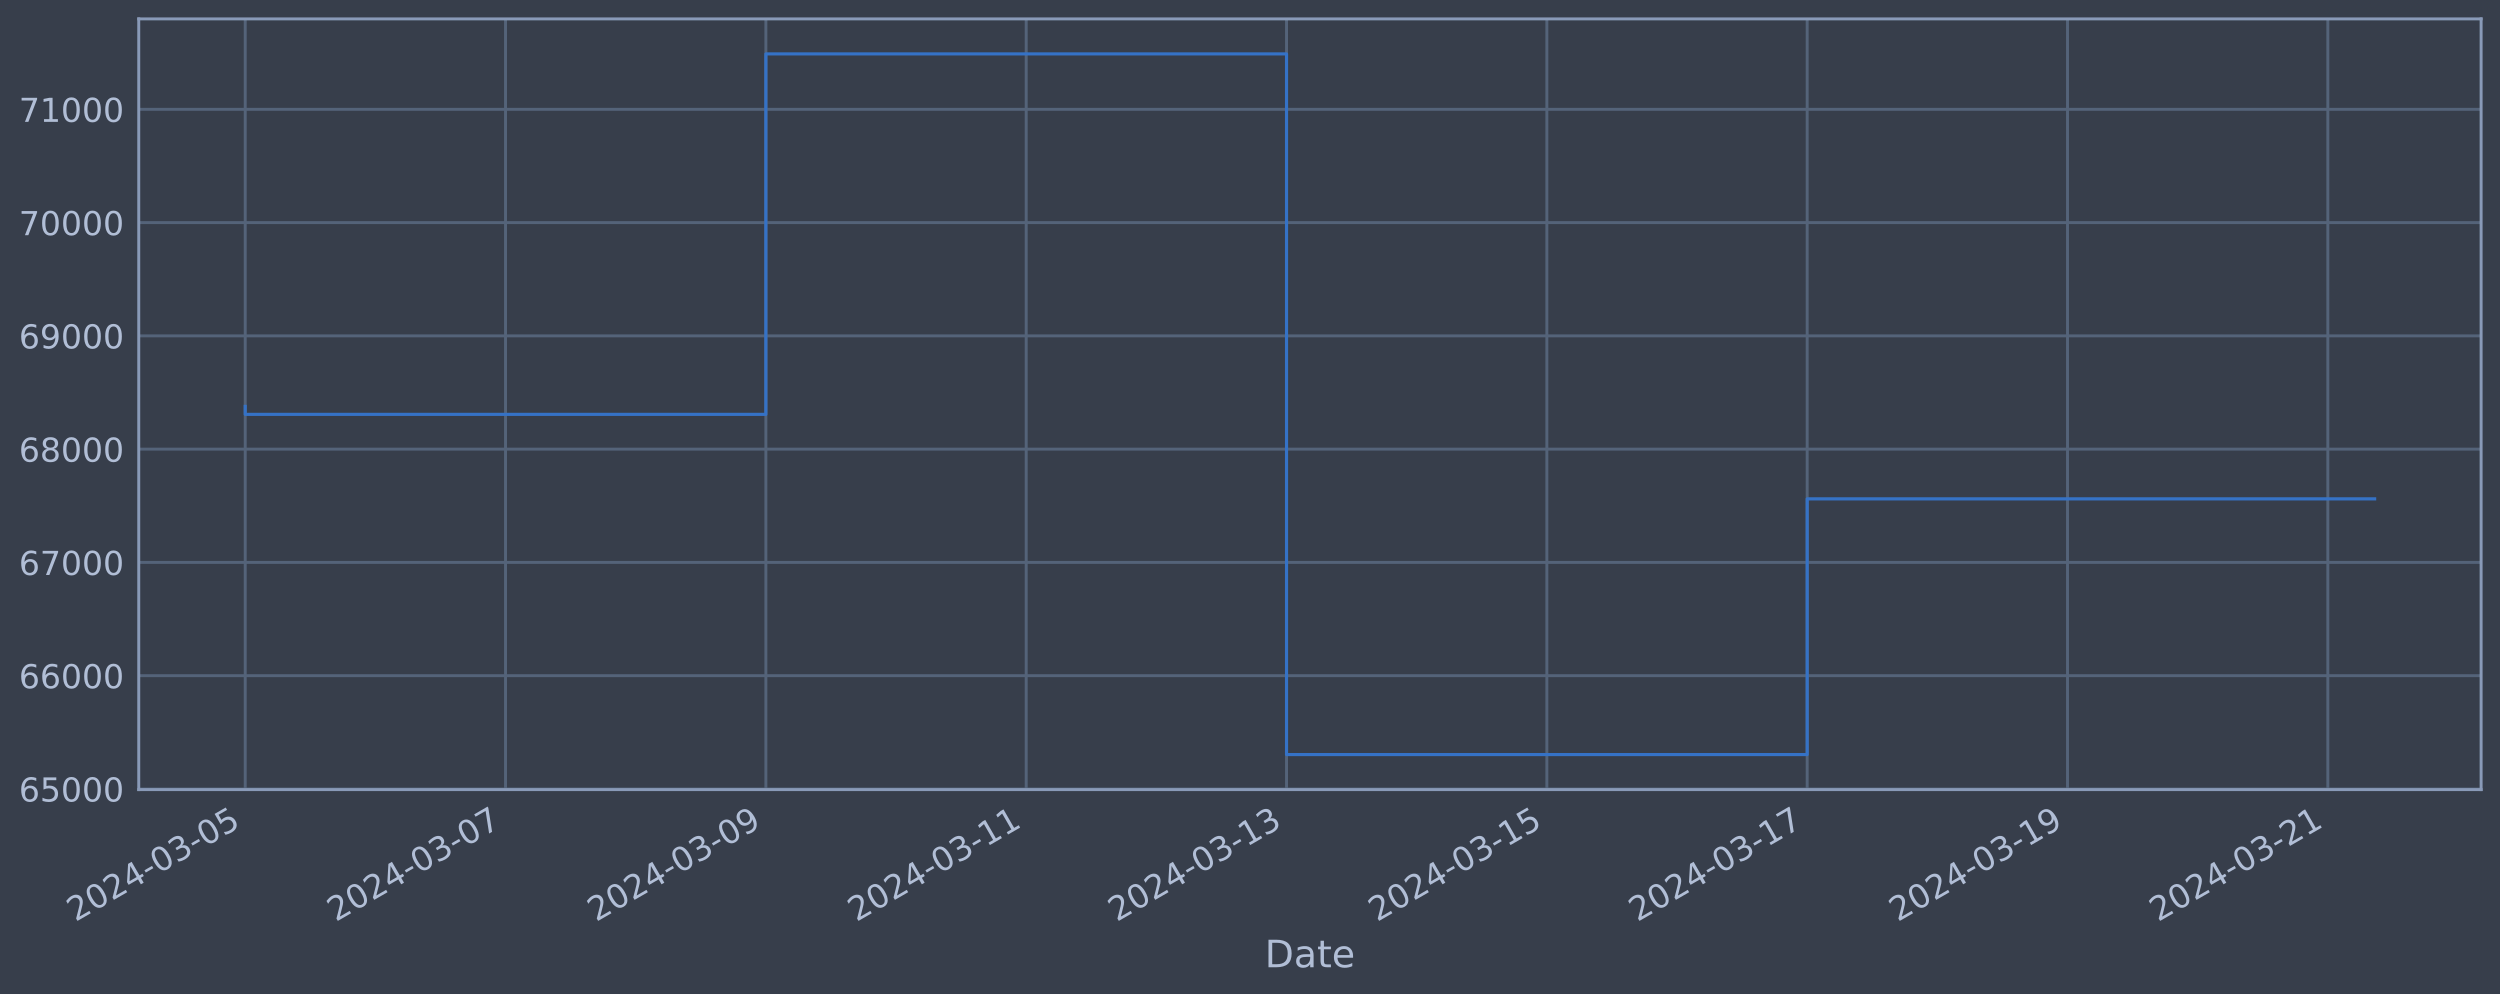
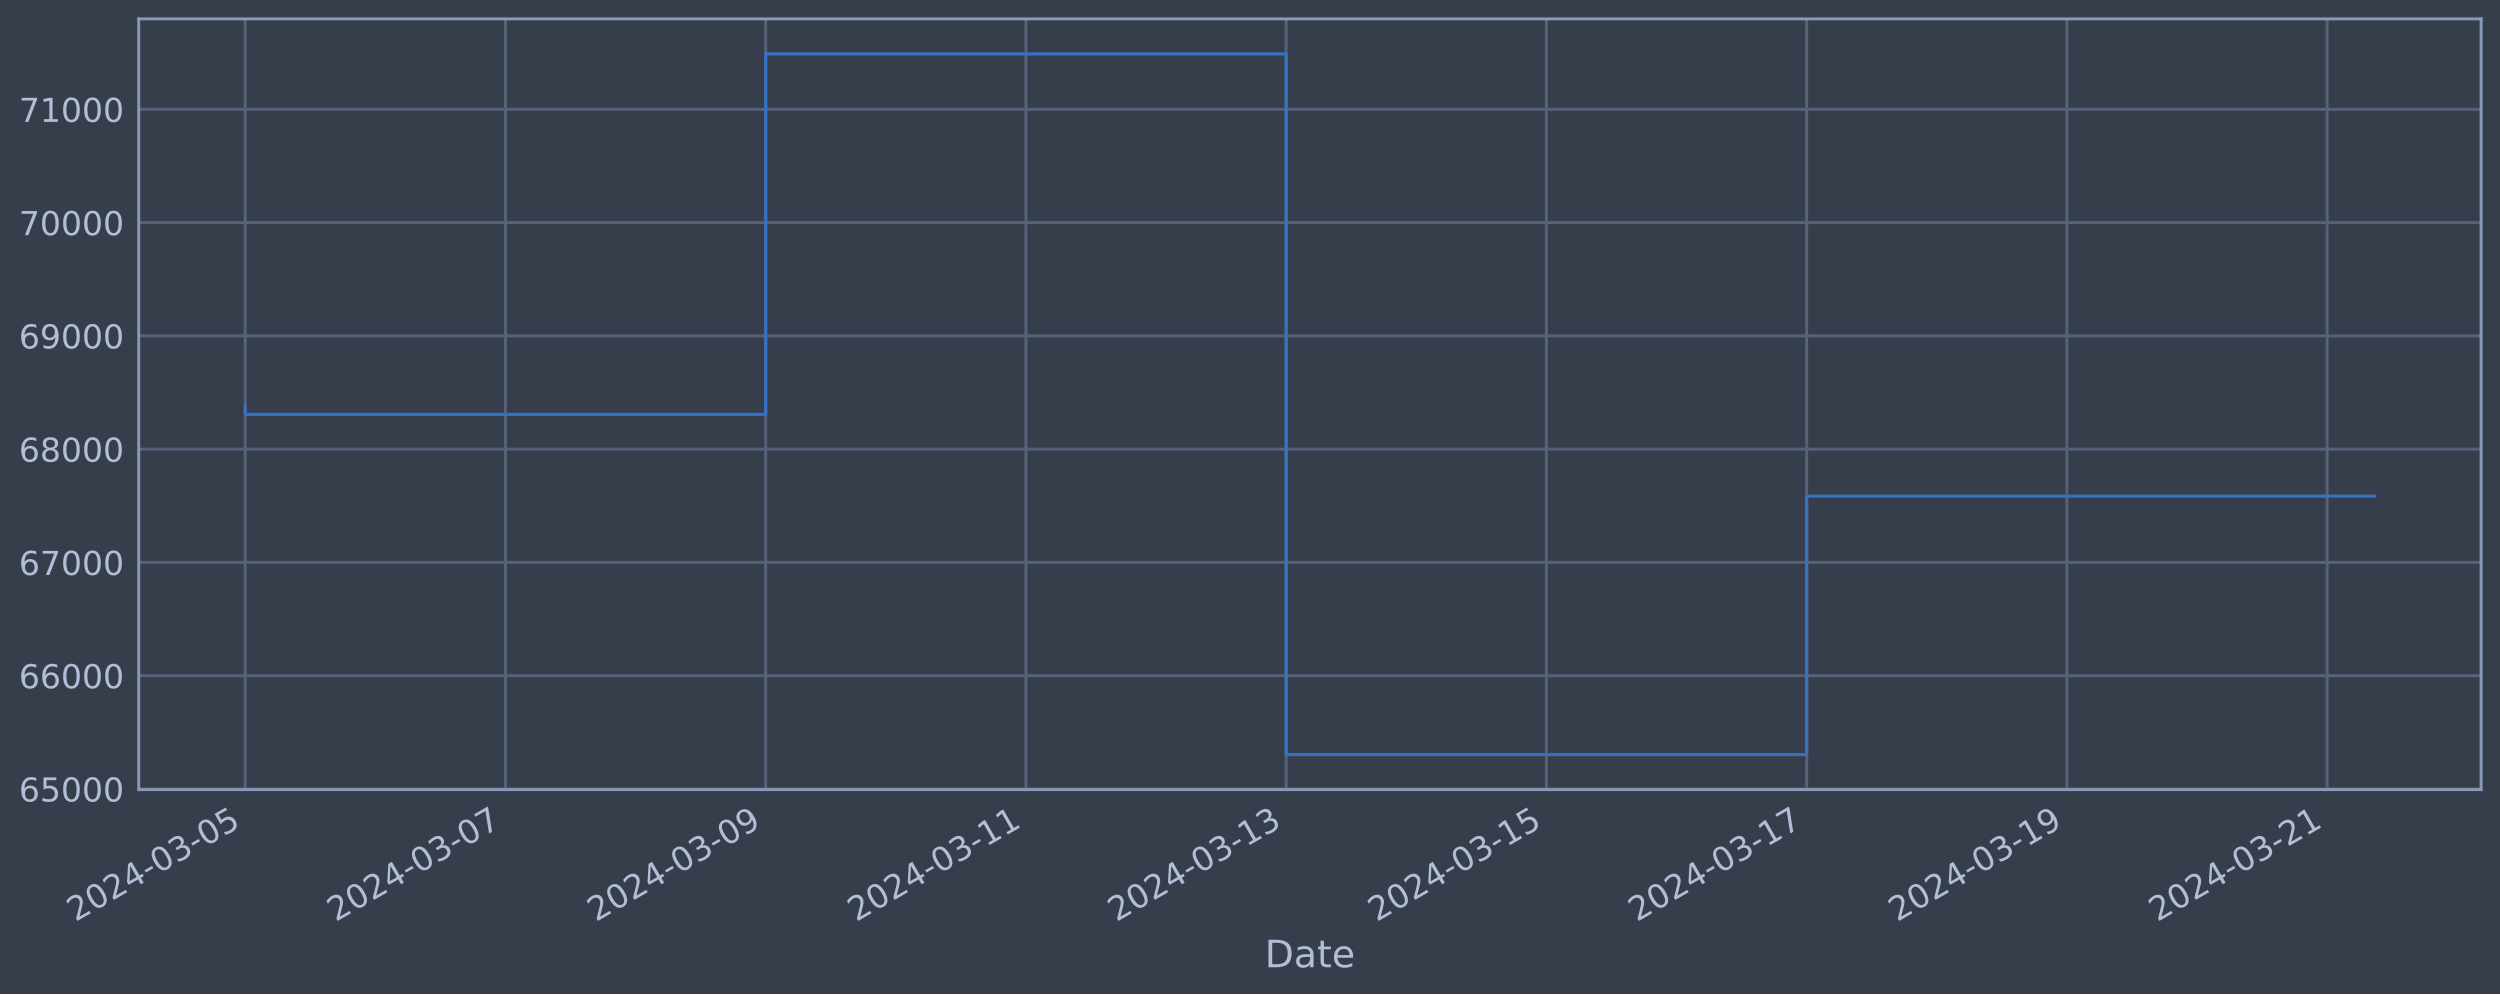
<svg xmlns="http://www.w3.org/2000/svg" xmlns:xlink="http://www.w3.org/1999/xlink" width="952.884pt" height="378.87pt" viewBox="0 0 952.884 378.87" version="1.1">
  <defs>
    <style type="text/css">*{stroke-linejoin: round; stroke-linecap: butt}</style>
  </defs>
  <g id="figure_1">
    <g id="patch_1">
      <path d="M 0 378.87  L 952.884 378.87  L 952.884 0  L 0 0  z " style="fill: #373e4b" />
    </g>
    <g id="axes_1">
      <g id="patch_2">
        <path d="M 52.884 300.96  L 945.684 300.96  L 945.684 7.2  L 52.884 7.2  z " style="fill: #373e4b" />
      </g>
      <g id="matplotlib.axis_1">
        <g id="xtick_1">
          <g id="line2d_1">
-             <path d="M 93.466 300.96  L 93.466 7.2  " clip-path="url(#p0a441f3ab5)" style="fill: none; stroke: #546379; stroke-width: 1.12; stroke-linecap: square" />
+             <path d="M 93.466 300.96  L 93.466 7.2  " clip-path="url(#p1cdb1537fa)" style="fill: none; stroke: #546379; stroke-width: 1.12; stroke-linecap: square" />
          </g>
          <g id="line2d_2" />
          <g id="text_1">
            <g style="fill: #b1bed6" transform="translate(28.74006 351.4642) rotate(-30) scale(0.126 -0.126)">
              <defs>
                <path id="DejaVuSans-32" d="M 1228 531  L 3431 531  L 3431 0  L 469 0  L 469 531  Q 828 903 1448 1529  Q 2069 2156 2228 2338  Q 2531 2678 2651 2914  Q 2772 3150 2772 3378  Q 2772 3750 2511 3984  Q 2250 4219 1831 4219  Q 1534 4219 1204 4116  Q 875 4013 500 3803  L 500 4441  Q 881 4594 1212 4672  Q 1544 4750 1819 4750  Q 2544 4750 2975 4387  Q 3406 4025 3406 3419  Q 3406 3131 3298 2873  Q 3191 2616 2906 2266  Q 2828 2175 2409 1742  Q 1991 1309 1228 531  z " transform="scale(0.015625)" />
                <path id="DejaVuSans-30" d="M 2034 4250  Q 1547 4250 1301 3770  Q 1056 3291 1056 2328  Q 1056 1369 1301 889  Q 1547 409 2034 409  Q 2525 409 2770 889  Q 3016 1369 3016 2328  Q 3016 3291 2770 3770  Q 2525 4250 2034 4250  z M 2034 4750  Q 2819 4750 3233 4129  Q 3647 3509 3647 2328  Q 3647 1150 3233 529  Q 2819 -91 2034 -91  Q 1250 -91 836 529  Q 422 1150 422 2328  Q 422 3509 836 4129  Q 1250 4750 2034 4750  z " transform="scale(0.015625)" />
                <path id="DejaVuSans-34" d="M 2419 4116  L 825 1625  L 2419 1625  L 2419 4116  z M 2253 4666  L 3047 4666  L 3047 1625  L 3713 1625  L 3713 1100  L 3047 1100  L 3047 0  L 2419 0  L 2419 1100  L 313 1100  L 313 1709  L 2253 4666  z " transform="scale(0.015625)" />
                <path id="DejaVuSans-2d" d="M 313 2009  L 1997 2009  L 1997 1497  L 313 1497  L 313 2009  z " transform="scale(0.015625)" />
                <path id="DejaVuSans-33" d="M 2597 2516  Q 3050 2419 3304 2112  Q 3559 1806 3559 1356  Q 3559 666 3084 287  Q 2609 -91 1734 -91  Q 1441 -91 1130 -33  Q 819 25 488 141  L 488 750  Q 750 597 1062 519  Q 1375 441 1716 441  Q 2309 441 2620 675  Q 2931 909 2931 1356  Q 2931 1769 2642 2001  Q 2353 2234 1838 2234  L 1294 2234  L 1294 2753  L 1863 2753  Q 2328 2753 2575 2939  Q 2822 3125 2822 3475  Q 2822 3834 2567 4026  Q 2313 4219 1838 4219  Q 1578 4219 1281 4162  Q 984 4106 628 3988  L 628 4550  Q 988 4650 1302 4700  Q 1616 4750 1894 4750  Q 2613 4750 3031 4423  Q 3450 4097 3450 3541  Q 3450 3153 3228 2886  Q 3006 2619 2597 2516  z " transform="scale(0.015625)" />
                <path id="DejaVuSans-35" d="M 691 4666  L 3169 4666  L 3169 4134  L 1269 4134  L 1269 2991  Q 1406 3038 1543 3061  Q 1681 3084 1819 3084  Q 2600 3084 3056 2656  Q 3513 2228 3513 1497  Q 3513 744 3044 326  Q 2575 -91 1722 -91  Q 1428 -91 1123 -41  Q 819 9 494 109  L 494 744  Q 775 591 1075 516  Q 1375 441 1709 441  Q 2250 441 2565 725  Q 2881 1009 2881 1497  Q 2881 1984 2565 2268  Q 2250 2553 1709 2553  Q 1456 2553 1204 2497  Q 953 2441 691 2322  L 691 4666  z " transform="scale(0.015625)" />
              </defs>
              <use xlink:href="#DejaVuSans-32" />
              <use xlink:href="#DejaVuSans-30" x="63.623" />
              <use xlink:href="#DejaVuSans-32" x="127.246" />
              <use xlink:href="#DejaVuSans-34" x="190.869" />
              <use xlink:href="#DejaVuSans-2d" x="254.492" />
              <use xlink:href="#DejaVuSans-30" x="290.576" />
              <use xlink:href="#DejaVuSans-33" x="354.199" />
              <use xlink:href="#DejaVuSans-2d" x="417.822" />
              <use xlink:href="#DejaVuSans-30" x="453.906" />
              <use xlink:href="#DejaVuSans-35" x="517.529" />
            </g>
          </g>
        </g>
        <g id="xtick_2">
          <g id="line2d_3">
-             <path d="M 192.69 300.96  L 192.69 7.2  " clip-path="url(#p0a441f3ab5)" style="fill: none; stroke: #546379; stroke-width: 1.12; stroke-linecap: square" />
+             <path d="M 192.657 300.96  L 192.657 7.2  " clip-path="url(#p1cdb1537fa)" style="fill: none; stroke: #546379; stroke-width: 1.12; stroke-linecap: square" />
          </g>
          <g id="line2d_4" />
          <g id="text_2">
-             <g style="fill: #b1bed6" transform="translate(127.9647 351.4642) rotate(-30) scale(0.126 -0.126)">
+             <g style="fill: #b1bed6" transform="translate(127.931 351.4642) rotate(-30) scale(0.126 -0.126)">
              <defs>
                <path id="DejaVuSans-37" d="M 525 4666  L 3525 4666  L 3525 4397  L 1831 0  L 1172 0  L 2766 4134  L 525 4134  L 525 4666  z " transform="scale(0.015625)" />
              </defs>
              <use xlink:href="#DejaVuSans-32" />
              <use xlink:href="#DejaVuSans-30" x="63.623" />
              <use xlink:href="#DejaVuSans-32" x="127.246" />
              <use xlink:href="#DejaVuSans-34" x="190.869" />
              <use xlink:href="#DejaVuSans-2d" x="254.492" />
              <use xlink:href="#DejaVuSans-30" x="290.576" />
              <use xlink:href="#DejaVuSans-33" x="354.199" />
              <use xlink:href="#DejaVuSans-2d" x="417.822" />
              <use xlink:href="#DejaVuSans-30" x="453.906" />
              <use xlink:href="#DejaVuSans-37" x="517.529" />
            </g>
          </g>
        </g>
        <g id="xtick_3">
          <g id="line2d_5">
-             <path d="M 291.915 300.96  L 291.915 7.2  " clip-path="url(#p0a441f3ab5)" style="fill: none; stroke: #546379; stroke-width: 1.12; stroke-linecap: square" />
+             <path d="M 291.847 300.96  L 291.847 7.2  " clip-path="url(#p1cdb1537fa)" style="fill: none; stroke: #546379; stroke-width: 1.12; stroke-linecap: square" />
          </g>
          <g id="line2d_6" />
          <g id="text_3">
-             <g style="fill: #b1bed6" transform="translate(227.1894 351.4642) rotate(-30) scale(0.126 -0.126)">
+             <g style="fill: #b1bed6" transform="translate(227.122 351.4642) rotate(-30) scale(0.126 -0.126)">
              <defs>
                <path id="DejaVuSans-39" d="M 703 97  L 703 672  Q 941 559 1184 500  Q 1428 441 1663 441  Q 2288 441 2617 861  Q 2947 1281 2994 2138  Q 2813 1869 2534 1725  Q 2256 1581 1919 1581  Q 1219 1581 811 2004  Q 403 2428 403 3163  Q 403 3881 828 4315  Q 1253 4750 1959 4750  Q 2769 4750 3195 4129  Q 3622 3509 3622 2328  Q 3622 1225 3098 567  Q 2575 -91 1691 -91  Q 1453 -91 1209 -44  Q 966 3 703 97  z M 1959 2075  Q 2384 2075 2632 2365  Q 2881 2656 2881 3163  Q 2881 3666 2632 3958  Q 2384 4250 1959 4250  Q 1534 4250 1286 3958  Q 1038 3666 1038 3163  Q 1038 2656 1286 2365  Q 1534 2075 1959 2075  z " transform="scale(0.015625)" />
              </defs>
              <use xlink:href="#DejaVuSans-32" />
              <use xlink:href="#DejaVuSans-30" x="63.623" />
              <use xlink:href="#DejaVuSans-32" x="127.246" />
              <use xlink:href="#DejaVuSans-34" x="190.869" />
              <use xlink:href="#DejaVuSans-2d" x="254.492" />
              <use xlink:href="#DejaVuSans-30" x="290.576" />
              <use xlink:href="#DejaVuSans-33" x="354.199" />
              <use xlink:href="#DejaVuSans-2d" x="417.822" />
              <use xlink:href="#DejaVuSans-30" x="453.906" />
              <use xlink:href="#DejaVuSans-39" x="517.529" />
            </g>
          </g>
        </g>
        <g id="xtick_4">
          <g id="line2d_7">
-             <path d="M 391.14 300.96  L 391.14 7.2  " clip-path="url(#p0a441f3ab5)" style="fill: none; stroke: #546379; stroke-width: 1.12; stroke-linecap: square" />
+             <path d="M 391.038 300.96  L 391.038 7.2  " clip-path="url(#p1cdb1537fa)" style="fill: none; stroke: #546379; stroke-width: 1.12; stroke-linecap: square" />
          </g>
          <g id="line2d_8" />
          <g id="text_4">
-             <g style="fill: #b1bed6" transform="translate(326.414 351.4642) rotate(-30) scale(0.126 -0.126)">
+             <g style="fill: #b1bed6" transform="translate(326.3129 351.4642) rotate(-30) scale(0.126 -0.126)">
              <defs>
                <path id="DejaVuSans-31" d="M 794 531  L 1825 531  L 1825 4091  L 703 3866  L 703 4441  L 1819 4666  L 2450 4666  L 2450 531  L 3481 531  L 3481 0  L 794 0  L 794 531  z " transform="scale(0.015625)" />
              </defs>
              <use xlink:href="#DejaVuSans-32" />
              <use xlink:href="#DejaVuSans-30" x="63.623" />
              <use xlink:href="#DejaVuSans-32" x="127.246" />
              <use xlink:href="#DejaVuSans-34" x="190.869" />
              <use xlink:href="#DejaVuSans-2d" x="254.492" />
              <use xlink:href="#DejaVuSans-30" x="290.576" />
              <use xlink:href="#DejaVuSans-33" x="354.199" />
              <use xlink:href="#DejaVuSans-2d" x="417.822" />
              <use xlink:href="#DejaVuSans-31" x="453.906" />
              <use xlink:href="#DejaVuSans-31" x="517.529" />
            </g>
          </g>
        </g>
        <g id="xtick_5">
          <g id="line2d_9">
-             <path d="M 490.364 300.96  L 490.364 7.2  " clip-path="url(#p0a441f3ab5)" style="fill: none; stroke: #546379; stroke-width: 1.12; stroke-linecap: square" />
+             <path d="M 490.229 300.96  L 490.229 7.2  " clip-path="url(#p1cdb1537fa)" style="fill: none; stroke: #546379; stroke-width: 1.12; stroke-linecap: square" />
          </g>
          <g id="line2d_10" />
          <g id="text_5">
-             <g style="fill: #b1bed6" transform="translate(425.6386 351.4642) rotate(-30) scale(0.126 -0.126)">
+             <g style="fill: #b1bed6" transform="translate(425.5039 351.4642) rotate(-30) scale(0.126 -0.126)">
              <use xlink:href="#DejaVuSans-32" />
              <use xlink:href="#DejaVuSans-30" x="63.623" />
              <use xlink:href="#DejaVuSans-32" x="127.246" />
              <use xlink:href="#DejaVuSans-34" x="190.869" />
              <use xlink:href="#DejaVuSans-2d" x="254.492" />
              <use xlink:href="#DejaVuSans-30" x="290.576" />
              <use xlink:href="#DejaVuSans-33" x="354.199" />
              <use xlink:href="#DejaVuSans-2d" x="417.822" />
              <use xlink:href="#DejaVuSans-31" x="453.906" />
              <use xlink:href="#DejaVuSans-33" x="517.529" />
            </g>
          </g>
        </g>
        <g id="xtick_6">
          <g id="line2d_11">
-             <path d="M 589.589 300.96  L 589.589 7.2  " clip-path="url(#p0a441f3ab5)" style="fill: none; stroke: #546379; stroke-width: 1.12; stroke-linecap: square" />
+             <path d="M 589.42 300.96  L 589.42 7.2  " clip-path="url(#p1cdb1537fa)" style="fill: none; stroke: #546379; stroke-width: 1.12; stroke-linecap: square" />
          </g>
          <g id="line2d_12" />
          <g id="text_6">
-             <g style="fill: #b1bed6" transform="translate(524.8633 351.4642) rotate(-30) scale(0.126 -0.126)">
+             <g style="fill: #b1bed6" transform="translate(524.6949 351.4642) rotate(-30) scale(0.126 -0.126)">
              <use xlink:href="#DejaVuSans-32" />
              <use xlink:href="#DejaVuSans-30" x="63.623" />
              <use xlink:href="#DejaVuSans-32" x="127.246" />
              <use xlink:href="#DejaVuSans-34" x="190.869" />
              <use xlink:href="#DejaVuSans-2d" x="254.492" />
              <use xlink:href="#DejaVuSans-30" x="290.576" />
              <use xlink:href="#DejaVuSans-33" x="354.199" />
              <use xlink:href="#DejaVuSans-2d" x="417.822" />
              <use xlink:href="#DejaVuSans-31" x="453.906" />
              <use xlink:href="#DejaVuSans-35" x="517.529" />
            </g>
          </g>
        </g>
        <g id="xtick_7">
          <g id="line2d_13">
-             <path d="M 688.813 300.96  L 688.813 7.2  " clip-path="url(#p0a441f3ab5)" style="fill: none; stroke: #546379; stroke-width: 1.12; stroke-linecap: square" />
+             <path d="M 688.611 300.96  L 688.611 7.2  " clip-path="url(#p1cdb1537fa)" style="fill: none; stroke: #546379; stroke-width: 1.12; stroke-linecap: square" />
          </g>
          <g id="line2d_14" />
          <g id="text_7">
-             <g style="fill: #b1bed6" transform="translate(624.0879 351.4642) rotate(-30) scale(0.126 -0.126)">
+             <g style="fill: #b1bed6" transform="translate(623.8858 351.4642) rotate(-30) scale(0.126 -0.126)">
              <use xlink:href="#DejaVuSans-32" />
              <use xlink:href="#DejaVuSans-30" x="63.623" />
              <use xlink:href="#DejaVuSans-32" x="127.246" />
              <use xlink:href="#DejaVuSans-34" x="190.869" />
              <use xlink:href="#DejaVuSans-2d" x="254.492" />
              <use xlink:href="#DejaVuSans-30" x="290.576" />
              <use xlink:href="#DejaVuSans-33" x="354.199" />
              <use xlink:href="#DejaVuSans-2d" x="417.822" />
              <use xlink:href="#DejaVuSans-31" x="453.906" />
              <use xlink:href="#DejaVuSans-37" x="517.529" />
            </g>
          </g>
        </g>
        <g id="xtick_8">
          <g id="line2d_15">
-             <path d="M 788.038 300.96  L 788.038 7.2  " clip-path="url(#p0a441f3ab5)" style="fill: none; stroke: #546379; stroke-width: 1.12; stroke-linecap: square" />
+             <path d="M 787.802 300.96  L 787.802 7.2  " clip-path="url(#p1cdb1537fa)" style="fill: none; stroke: #546379; stroke-width: 1.12; stroke-linecap: square" />
          </g>
          <g id="line2d_16" />
          <g id="text_8">
-             <g style="fill: #b1bed6" transform="translate(723.3126 351.4642) rotate(-30) scale(0.126 -0.126)">
+             <g style="fill: #b1bed6" transform="translate(723.0768 351.4642) rotate(-30) scale(0.126 -0.126)">
              <use xlink:href="#DejaVuSans-32" />
              <use xlink:href="#DejaVuSans-30" x="63.623" />
              <use xlink:href="#DejaVuSans-32" x="127.246" />
              <use xlink:href="#DejaVuSans-34" x="190.869" />
              <use xlink:href="#DejaVuSans-2d" x="254.492" />
              <use xlink:href="#DejaVuSans-30" x="290.576" />
              <use xlink:href="#DejaVuSans-33" x="354.199" />
              <use xlink:href="#DejaVuSans-2d" x="417.822" />
              <use xlink:href="#DejaVuSans-31" x="453.906" />
              <use xlink:href="#DejaVuSans-39" x="517.529" />
            </g>
          </g>
        </g>
        <g id="xtick_9">
          <g id="line2d_17">
-             <path d="M 887.263 300.96  L 887.263 7.2  " clip-path="url(#p0a441f3ab5)" style="fill: none; stroke: #546379; stroke-width: 1.12; stroke-linecap: square" />
+             <path d="M 886.993 300.96  L 886.993 7.2  " clip-path="url(#p1cdb1537fa)" style="fill: none; stroke: #546379; stroke-width: 1.12; stroke-linecap: square" />
          </g>
          <g id="line2d_18" />
          <g id="text_9">
-             <g style="fill: #b1bed6" transform="translate(822.5372 351.4642) rotate(-30) scale(0.126 -0.126)">
+             <g style="fill: #b1bed6" transform="translate(822.2678 351.4642) rotate(-30) scale(0.126 -0.126)">
              <use xlink:href="#DejaVuSans-32" />
              <use xlink:href="#DejaVuSans-30" x="63.623" />
              <use xlink:href="#DejaVuSans-32" x="127.246" />
              <use xlink:href="#DejaVuSans-34" x="190.869" />
              <use xlink:href="#DejaVuSans-2d" x="254.492" />
              <use xlink:href="#DejaVuSans-30" x="290.576" />
              <use xlink:href="#DejaVuSans-33" x="354.199" />
              <use xlink:href="#DejaVuSans-2d" x="417.822" />
              <use xlink:href="#DejaVuSans-32" x="453.906" />
              <use xlink:href="#DejaVuSans-31" x="517.529" />
            </g>
          </g>
        </g>
        <g id="text_10">
          <g style="fill: #b1bed6" transform="translate(482.0746 368.6753) scale(0.144 -0.144)">
            <defs>
              <path id="DejaVuSans-44" d="M 1259 4147  L 1259 519  L 2022 519  Q 2988 519 3436 956  Q 3884 1394 3884 2338  Q 3884 3275 3436 3711  Q 2988 4147 2022 4147  L 1259 4147  z M 628 4666  L 1925 4666  Q 3281 4666 3915 4102  Q 4550 3538 4550 2338  Q 4550 1131 3912 565  Q 3275 0 1925 0  L 628 0  L 628 4666  z " transform="scale(0.015625)" />
              <path id="DejaVuSans-61" d="M 2194 1759  Q 1497 1759 1228 1600  Q 959 1441 959 1056  Q 959 750 1161 570  Q 1363 391 1709 391  Q 2188 391 2477 730  Q 2766 1069 2766 1631  L 2766 1759  L 2194 1759  z M 3341 1997  L 3341 0  L 2766 0  L 2766 531  Q 2569 213 2275 61  Q 1981 -91 1556 -91  Q 1019 -91 701 211  Q 384 513 384 1019  Q 384 1609 779 1909  Q 1175 2209 1959 2209  L 2766 2209  L 2766 2266  Q 2766 2663 2505 2880  Q 2244 3097 1772 3097  Q 1472 3097 1187 3025  Q 903 2953 641 2809  L 641 3341  Q 956 3463 1253 3523  Q 1550 3584 1831 3584  Q 2591 3584 2966 3190  Q 3341 2797 3341 1997  z " transform="scale(0.015625)" />
              <path id="DejaVuSans-74" d="M 1172 4494  L 1172 3500  L 2356 3500  L 2356 3053  L 1172 3053  L 1172 1153  Q 1172 725 1289 603  Q 1406 481 1766 481  L 2356 481  L 2356 0  L 1766 0  Q 1100 0 847 248  Q 594 497 594 1153  L 594 3053  L 172 3053  L 172 3500  L 594 3500  L 594 4494  L 1172 4494  z " transform="scale(0.015625)" />
              <path id="DejaVuSans-65" d="M 3597 1894  L 3597 1613  L 953 1613  Q 991 1019 1311 708  Q 1631 397 2203 397  Q 2534 397 2845 478  Q 3156 559 3463 722  L 3463 178  Q 3153 47 2828 -22  Q 2503 -91 2169 -91  Q 1331 -91 842 396  Q 353 884 353 1716  Q 353 2575 817 3079  Q 1281 3584 2069 3584  Q 2775 3584 3186 3129  Q 3597 2675 3597 1894  z M 3022 2063  Q 3016 2534 2758 2815  Q 2500 3097 2075 3097  Q 1594 3097 1305 2825  Q 1016 2553 972 2059  L 3022 2063  z " transform="scale(0.015625)" />
            </defs>
            <use xlink:href="#DejaVuSans-44" />
            <use xlink:href="#DejaVuSans-61" x="77.002" />
            <use xlink:href="#DejaVuSans-74" x="138.281" />
            <use xlink:href="#DejaVuSans-65" x="177.49" />
          </g>
        </g>
      </g>
      <g id="matplotlib.axis_2">
        <g id="ytick_1">
          <g id="line2d_19">
-             <path d="M 52.884 300.718  L 945.684 300.718  " clip-path="url(#p0a441f3ab5)" style="fill: none; stroke: #546379; stroke-width: 1.12; stroke-linecap: square" />
+             <path d="M 52.884 300.718  L 945.684 300.718  " clip-path="url(#p1cdb1537fa)" style="fill: none; stroke: #546379; stroke-width: 1.12; stroke-linecap: square" />
          </g>
          <g id="line2d_20" />
          <g id="text_11">
            <g style="fill: #b1bed6" transform="translate(7.2 305.5049) scale(0.126 -0.126)">
              <defs>
                <path id="DejaVuSans-36" d="M 2113 2584  Q 1688 2584 1439 2293  Q 1191 2003 1191 1497  Q 1191 994 1439 701  Q 1688 409 2113 409  Q 2538 409 2786 701  Q 3034 994 3034 1497  Q 3034 2003 2786 2293  Q 2538 2584 2113 2584  z M 3366 4563  L 3366 3988  Q 3128 4100 2886 4159  Q 2644 4219 2406 4219  Q 1781 4219 1451 3797  Q 1122 3375 1075 2522  Q 1259 2794 1537 2939  Q 1816 3084 2150 3084  Q 2853 3084 3261 2657  Q 3669 2231 3669 1497  Q 3669 778 3244 343  Q 2819 -91 2113 -91  Q 1303 -91 875 529  Q 447 1150 447 2328  Q 447 3434 972 4092  Q 1497 4750 2381 4750  Q 2619 4750 2861 4703  Q 3103 4656 3366 4563  z " transform="scale(0.015625)" />
              </defs>
              <use xlink:href="#DejaVuSans-36" />
              <use xlink:href="#DejaVuSans-35" x="63.623" />
              <use xlink:href="#DejaVuSans-30" x="127.246" />
              <use xlink:href="#DejaVuSans-30" x="190.869" />
              <use xlink:href="#DejaVuSans-30" x="254.492" />
            </g>
          </g>
        </g>
        <g id="ytick_2">
          <g id="line2d_21">
-             <path d="M 52.884 257.544  L 945.684 257.544  " clip-path="url(#p0a441f3ab5)" style="fill: none; stroke: #546379; stroke-width: 1.12; stroke-linecap: square" />
+             <path d="M 52.884 257.544  L 945.684 257.544  " clip-path="url(#p1cdb1537fa)" style="fill: none; stroke: #546379; stroke-width: 1.12; stroke-linecap: square" />
          </g>
          <g id="line2d_22" />
          <g id="text_12">
            <g style="fill: #b1bed6" transform="translate(7.2 262.331) scale(0.126 -0.126)">
              <use xlink:href="#DejaVuSans-36" />
              <use xlink:href="#DejaVuSans-36" x="63.623" />
              <use xlink:href="#DejaVuSans-30" x="127.246" />
              <use xlink:href="#DejaVuSans-30" x="190.869" />
              <use xlink:href="#DejaVuSans-30" x="254.492" />
            </g>
          </g>
        </g>
        <g id="ytick_3">
          <g id="line2d_23">
-             <path d="M 52.884 214.37  L 945.684 214.37  " clip-path="url(#p0a441f3ab5)" style="fill: none; stroke: #546379; stroke-width: 1.12; stroke-linecap: square" />
+             <path d="M 52.884 214.37  L 945.684 214.37  " clip-path="url(#p1cdb1537fa)" style="fill: none; stroke: #546379; stroke-width: 1.12; stroke-linecap: square" />
          </g>
          <g id="line2d_24" />
          <g id="text_13">
            <g style="fill: #b1bed6" transform="translate(7.2 219.157) scale(0.126 -0.126)">
              <use xlink:href="#DejaVuSans-36" />
              <use xlink:href="#DejaVuSans-37" x="63.623" />
              <use xlink:href="#DejaVuSans-30" x="127.246" />
              <use xlink:href="#DejaVuSans-30" x="190.869" />
              <use xlink:href="#DejaVuSans-30" x="254.492" />
            </g>
          </g>
        </g>
        <g id="ytick_4">
          <g id="line2d_25">
-             <path d="M 52.884 171.196  L 945.684 171.196  " clip-path="url(#p0a441f3ab5)" style="fill: none; stroke: #546379; stroke-width: 1.12; stroke-linecap: square" />
+             <path d="M 52.884 171.196  L 945.684 171.196  " clip-path="url(#p1cdb1537fa)" style="fill: none; stroke: #546379; stroke-width: 1.12; stroke-linecap: square" />
          </g>
          <g id="line2d_26" />
          <g id="text_14">
            <g style="fill: #b1bed6" transform="translate(7.2 175.9831) scale(0.126 -0.126)">
              <defs>
                <path id="DejaVuSans-38" d="M 2034 2216  Q 1584 2216 1326 1975  Q 1069 1734 1069 1313  Q 1069 891 1326 650  Q 1584 409 2034 409  Q 2484 409 2743 651  Q 3003 894 3003 1313  Q 3003 1734 2745 1975  Q 2488 2216 2034 2216  z M 1403 2484  Q 997 2584 770 2862  Q 544 3141 544 3541  Q 544 4100 942 4425  Q 1341 4750 2034 4750  Q 2731 4750 3128 4425  Q 3525 4100 3525 3541  Q 3525 3141 3298 2862  Q 3072 2584 2669 2484  Q 3125 2378 3379 2068  Q 3634 1759 3634 1313  Q 3634 634 3220 271  Q 2806 -91 2034 -91  Q 1263 -91 848 271  Q 434 634 434 1313  Q 434 1759 690 2068  Q 947 2378 1403 2484  z M 1172 3481  Q 1172 3119 1398 2916  Q 1625 2713 2034 2713  Q 2441 2713 2670 2916  Q 2900 3119 2900 3481  Q 2900 3844 2670 4047  Q 2441 4250 2034 4250  Q 1625 4250 1398 4047  Q 1172 3844 1172 3481  z " transform="scale(0.015625)" />
              </defs>
              <use xlink:href="#DejaVuSans-36" />
              <use xlink:href="#DejaVuSans-38" x="63.623" />
              <use xlink:href="#DejaVuSans-30" x="127.246" />
              <use xlink:href="#DejaVuSans-30" x="190.869" />
              <use xlink:href="#DejaVuSans-30" x="254.492" />
            </g>
          </g>
        </g>
        <g id="ytick_5">
          <g id="line2d_27">
-             <path d="M 52.884 128.022  L 945.684 128.022  " clip-path="url(#p0a441f3ab5)" style="fill: none; stroke: #546379; stroke-width: 1.12; stroke-linecap: square" />
+             <path d="M 52.884 128.022  L 945.684 128.022  " clip-path="url(#p1cdb1537fa)" style="fill: none; stroke: #546379; stroke-width: 1.12; stroke-linecap: square" />
          </g>
          <g id="line2d_28" />
          <g id="text_15">
            <g style="fill: #b1bed6" transform="translate(7.2 132.8092) scale(0.126 -0.126)">
              <use xlink:href="#DejaVuSans-36" />
              <use xlink:href="#DejaVuSans-39" x="63.623" />
              <use xlink:href="#DejaVuSans-30" x="127.246" />
              <use xlink:href="#DejaVuSans-30" x="190.869" />
              <use xlink:href="#DejaVuSans-30" x="254.492" />
            </g>
          </g>
        </g>
        <g id="ytick_6">
          <g id="line2d_29">
-             <path d="M 52.884 84.848  L 945.684 84.848  " clip-path="url(#p0a441f3ab5)" style="fill: none; stroke: #546379; stroke-width: 1.12; stroke-linecap: square" />
+             <path d="M 52.884 84.848  L 945.684 84.848  " clip-path="url(#p1cdb1537fa)" style="fill: none; stroke: #546379; stroke-width: 1.12; stroke-linecap: square" />
          </g>
          <g id="line2d_30" />
          <g id="text_16">
            <g style="fill: #b1bed6" transform="translate(7.2 89.63523) scale(0.126 -0.126)">
              <use xlink:href="#DejaVuSans-37" />
              <use xlink:href="#DejaVuSans-30" x="63.623" />
              <use xlink:href="#DejaVuSans-30" x="127.246" />
              <use xlink:href="#DejaVuSans-30" x="190.869" />
              <use xlink:href="#DejaVuSans-30" x="254.492" />
            </g>
          </g>
        </g>
        <g id="ytick_7">
          <g id="line2d_31">
-             <path d="M 52.884 41.674  L 945.684 41.674  " clip-path="url(#p0a441f3ab5)" style="fill: none; stroke: #546379; stroke-width: 1.12; stroke-linecap: square" />
+             <path d="M 52.884 41.674  L 945.684 41.674  " clip-path="url(#p1cdb1537fa)" style="fill: none; stroke: #546379; stroke-width: 1.12; stroke-linecap: square" />
          </g>
          <g id="line2d_32" />
          <g id="text_17">
            <g style="fill: #b1bed6" transform="translate(7.2 46.4613) scale(0.126 -0.126)">
              <use xlink:href="#DejaVuSans-37" />
              <use xlink:href="#DejaVuSans-31" x="63.623" />
              <use xlink:href="#DejaVuSans-30" x="127.246" />
              <use xlink:href="#DejaVuSans-30" x="190.869" />
              <use xlink:href="#DejaVuSans-30" x="254.492" />
            </g>
          </g>
        </g>
      </g>
      <g id="line2d_33">
-         <path d="M 93.466 154.891  L 93.466 157.946  L 291.915 157.946  L 291.915 20.553  L 490.364 20.553  L 490.364 287.607  L 688.813 287.607  L 688.813 190.146  L 905.102 190.146  " clip-path="url(#p0a441f3ab5)" style="fill: none; stroke: #3572c6; stroke-width: 1.2; stroke-linecap: square" />
+         <path d="M 93.466 154.891  L 93.466 157.946  L 291.847 157.946  L 291.847 20.553  L 490.229 20.553  L 490.229 287.607  L 688.611 287.607  L 688.611 189.124  L 905.102 189.124  " clip-path="url(#p1cdb1537fa)" style="fill: none; stroke: #3572c6; stroke-width: 1.2; stroke-linecap: square" />
      </g>
      <g id="patch_3">
        <path d="M 52.884 300.96  L 52.884 7.2  " style="fill: none; stroke: #899ab8; stroke-width: 1.12; stroke-linejoin: miter; stroke-linecap: square" />
      </g>
      <g id="patch_4">
        <path d="M 945.684 300.96  L 945.684 7.2  " style="fill: none; stroke: #899ab8; stroke-width: 1.12; stroke-linejoin: miter; stroke-linecap: square" />
      </g>
      <g id="patch_5">
        <path d="M 52.884 300.96  L 945.684 300.96  " style="fill: none; stroke: #899ab8; stroke-width: 1.12; stroke-linejoin: miter; stroke-linecap: square" />
      </g>
      <g id="patch_6">
        <path d="M 52.884 7.2  L 945.684 7.2  " style="fill: none; stroke: #899ab8; stroke-width: 1.12; stroke-linejoin: miter; stroke-linecap: square" />
      </g>
    </g>
  </g>
  <defs>
-     <clipPath id="p0a441f3ab5">
+     <clipPath id="p1cdb1537fa">
      <rect x="52.884" y="7.2" width="892.8" height="293.76" />
    </clipPath>
  </defs>
</svg>
